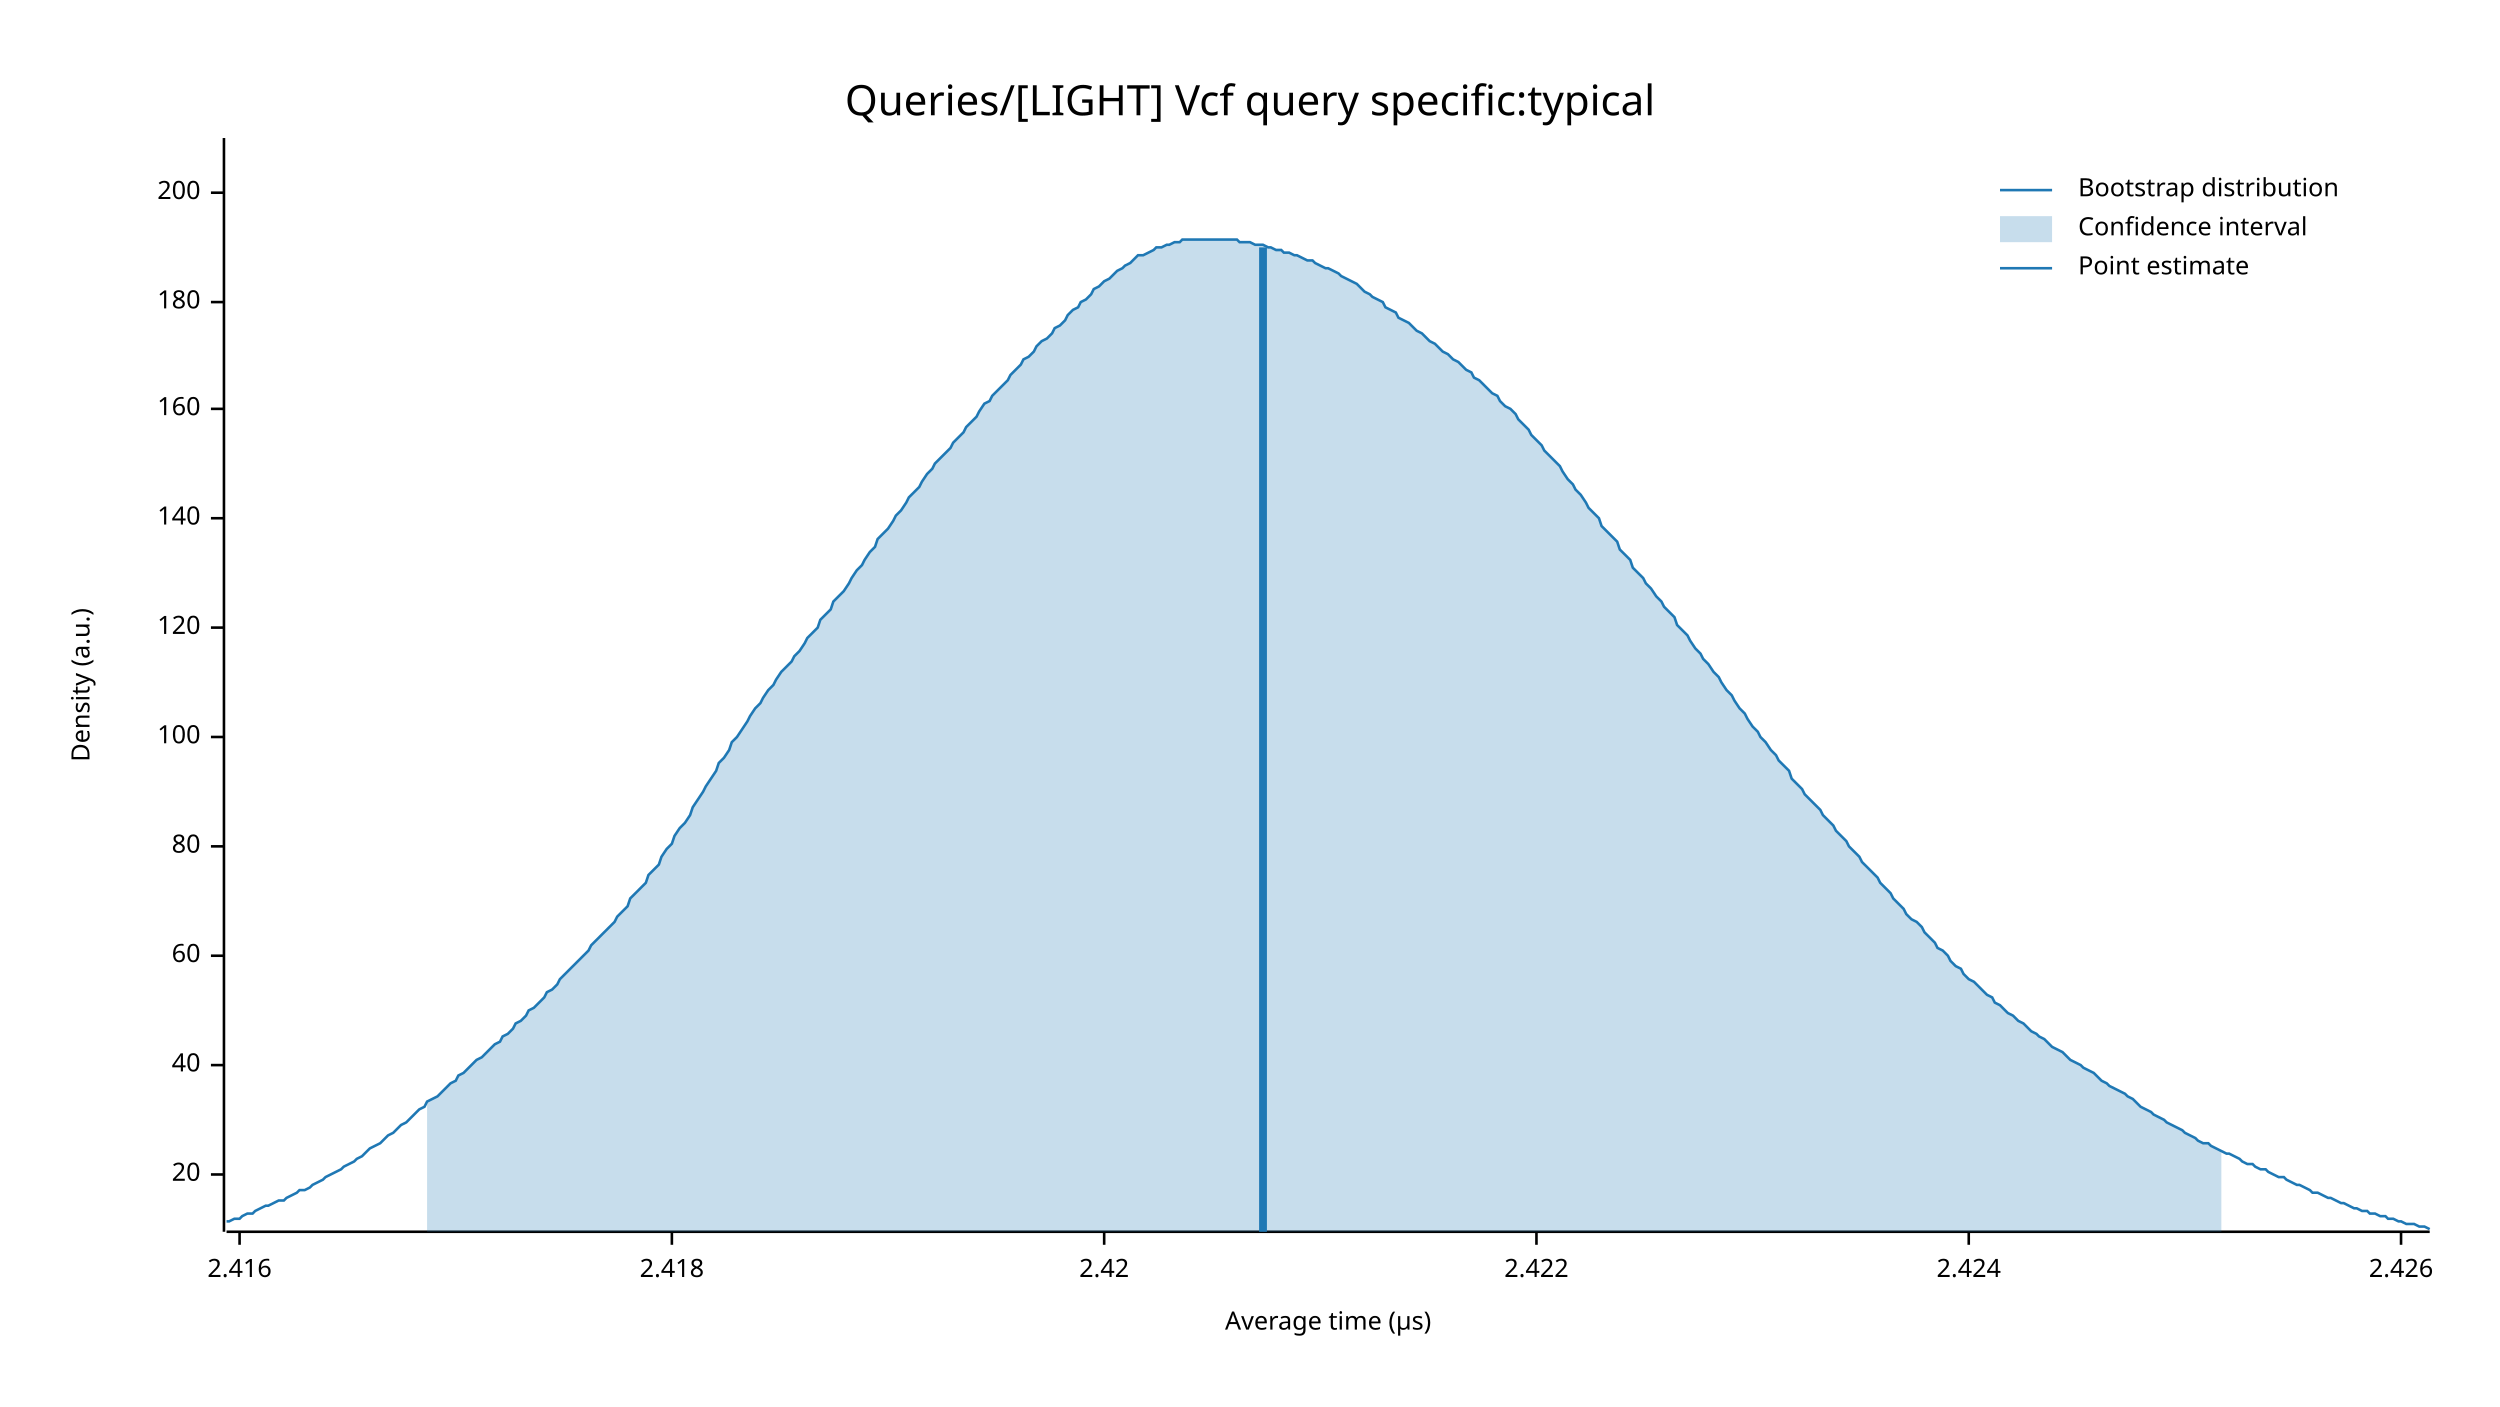
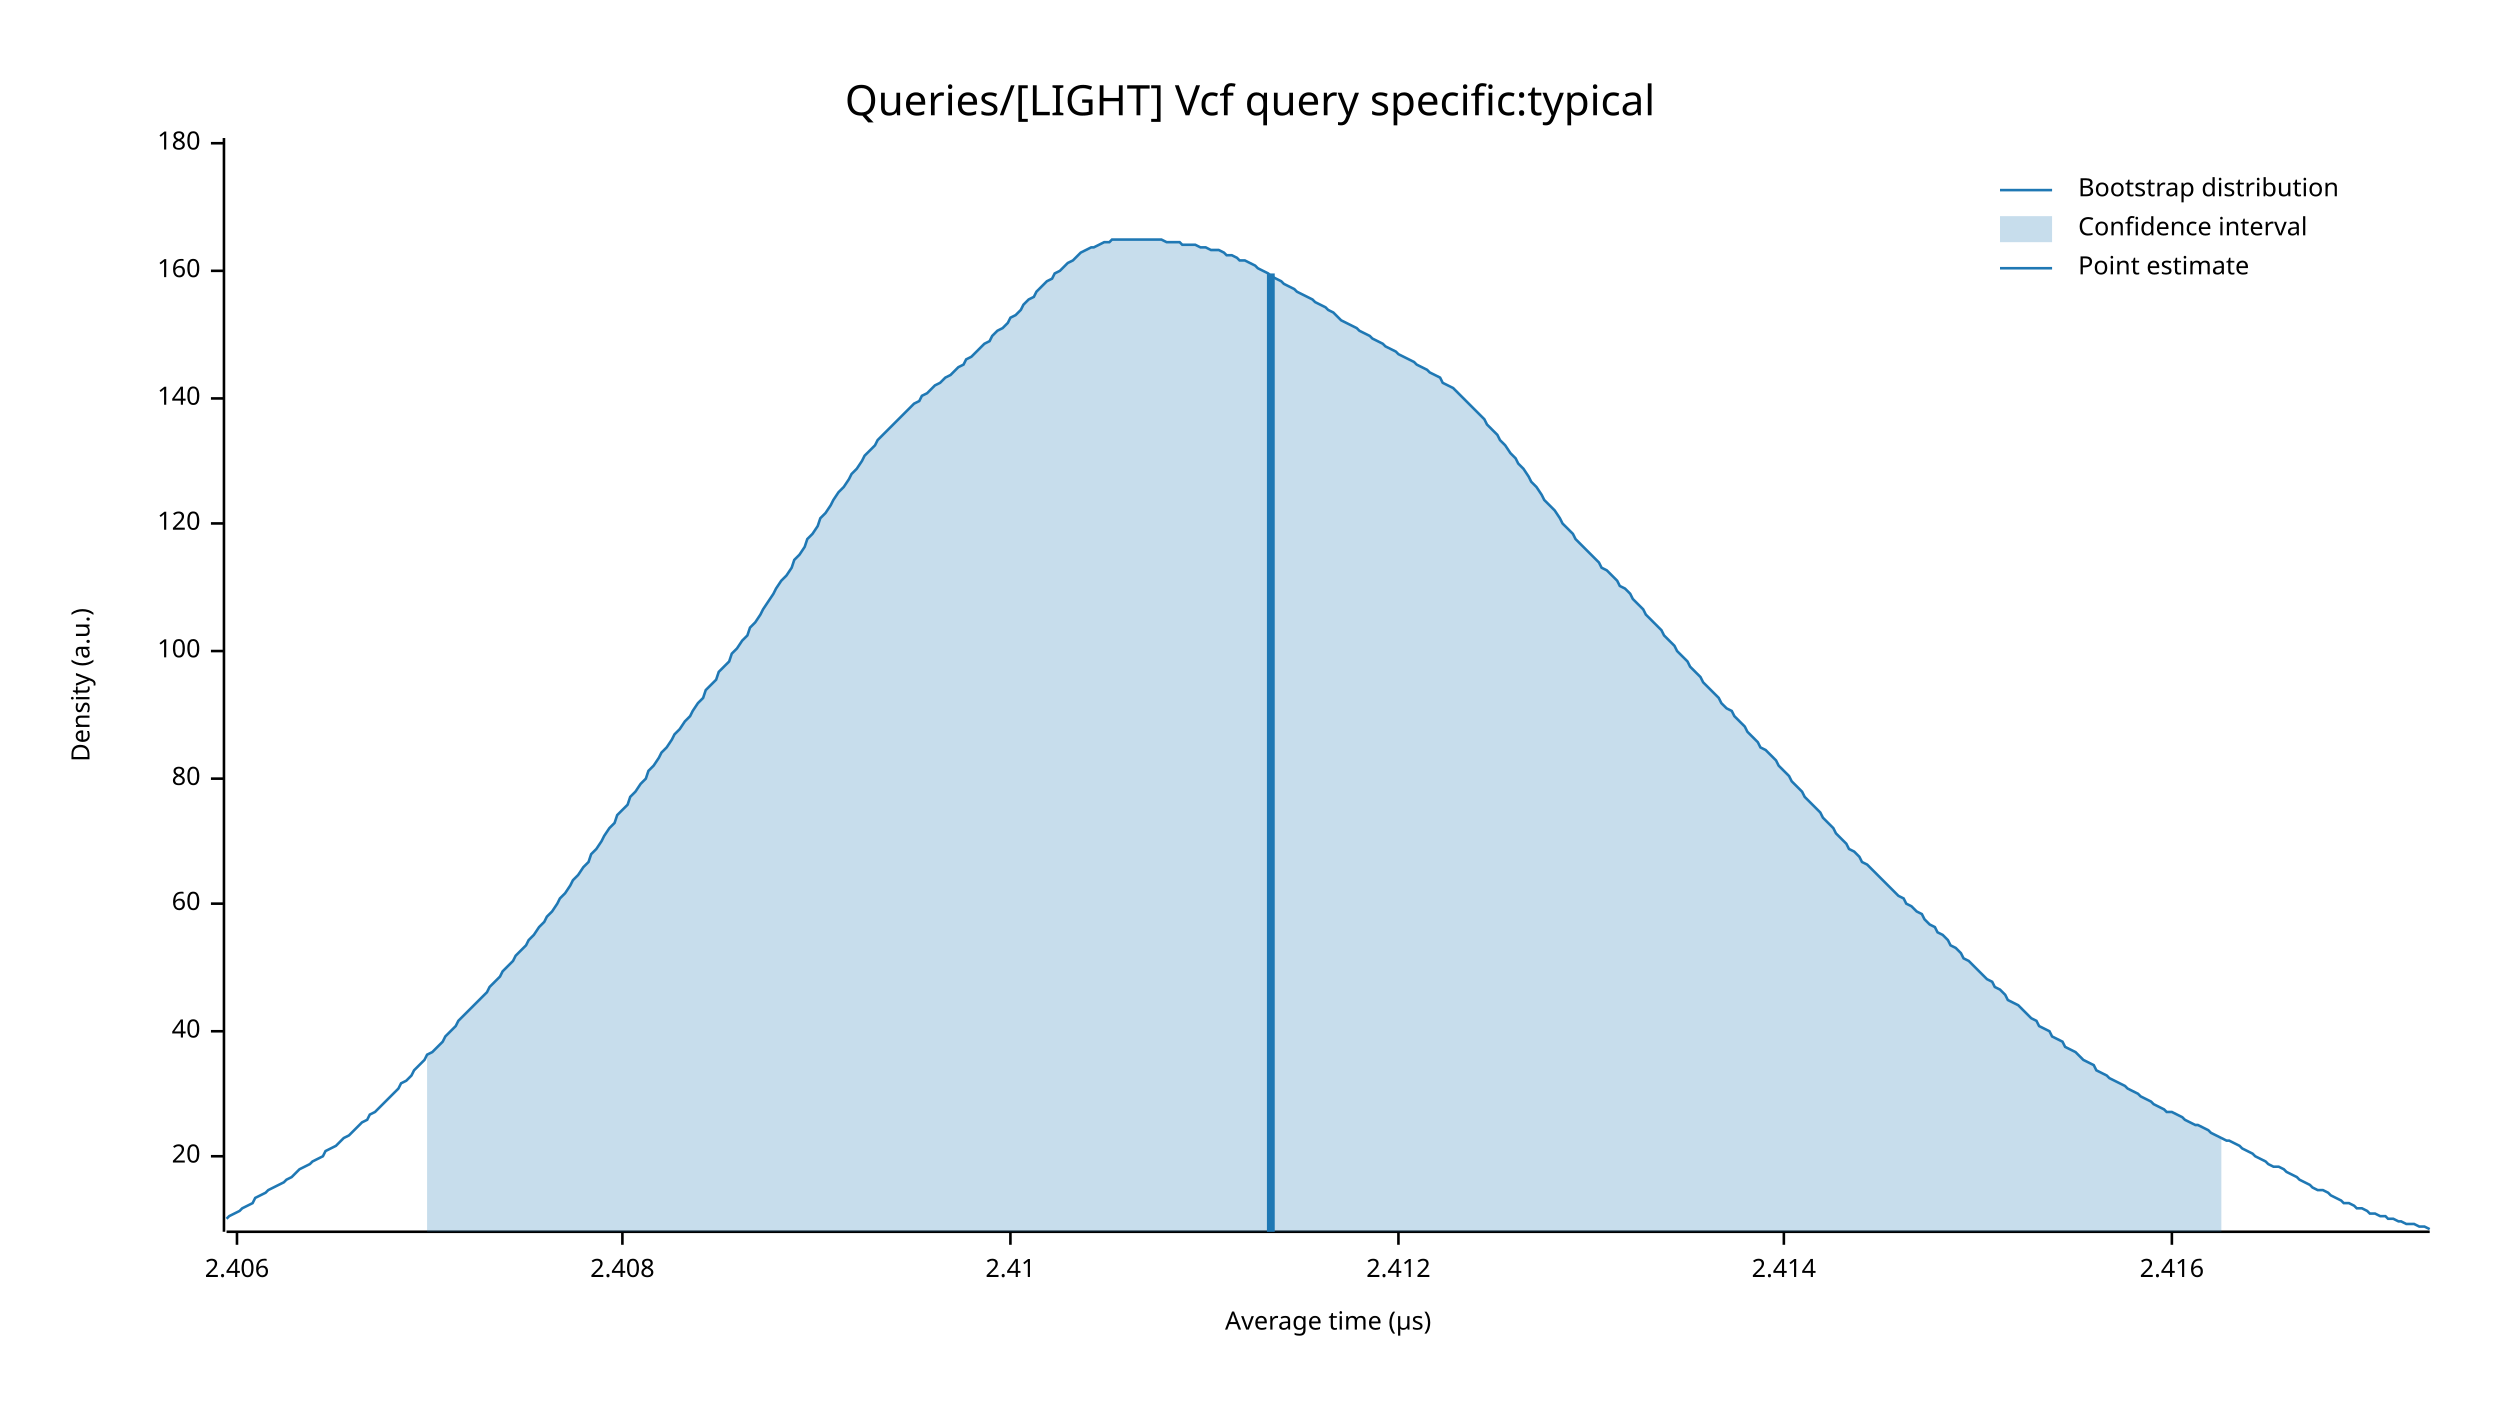
<svg xmlns="http://www.w3.org/2000/svg" width="960" height="540" viewBox="0 0 960 540">
  <text x="480" y="32" dy="0.76em" text-anchor="middle" font-family="sans-serif" font-size="16.129" opacity="1" fill="#000000">
Queries/[LIGHT] Vcf query specific:typical
</text>
  <text x="27" y="263" dy="0.76em" text-anchor="middle" font-family="sans-serif" font-size="9.677" opacity="1" fill="#000000" transform="rotate(270, 27, 263)">
Density (a.u.)
</text>
  <text x="510" y="513" dy="-0.5ex" text-anchor="middle" font-family="sans-serif" font-size="9.677" opacity="1" fill="#000000">
Average time (µs)
</text>
  <polyline fill="none" opacity="1" stroke="#000000" stroke-width="1" points="86,53 86,473 " />
-   <text x="77" y="451" dy="0.5ex" text-anchor="end" font-family="sans-serif" font-size="9.677" opacity="1" fill="#000000">
+   <text x="77" y="444" dy="0.5ex" text-anchor="end" font-family="sans-serif" font-size="9.677" opacity="1" fill="#000000">
20
</text>
-   <polyline fill="none" opacity="1" stroke="#000000" stroke-width="1" points="81,451 86,451 " />
-   <text x="77" y="409" dy="0.5ex" text-anchor="end" font-family="sans-serif" font-size="9.677" opacity="1" fill="#000000">
+   <polyline fill="none" opacity="1" stroke="#000000" stroke-width="1" points="81,444 86,444 " />
+   <text x="77" y="396" dy="0.5ex" text-anchor="end" font-family="sans-serif" font-size="9.677" opacity="1" fill="#000000">
40
</text>
-   <polyline fill="none" opacity="1" stroke="#000000" stroke-width="1" points="81,409 86,409 " />
-   <text x="77" y="367" dy="0.5ex" text-anchor="end" font-family="sans-serif" font-size="9.677" opacity="1" fill="#000000">
+   <polyline fill="none" opacity="1" stroke="#000000" stroke-width="1" points="81,396 86,396 " />
+   <text x="77" y="347" dy="0.5ex" text-anchor="end" font-family="sans-serif" font-size="9.677" opacity="1" fill="#000000">
60
</text>
-   <polyline fill="none" opacity="1" stroke="#000000" stroke-width="1" points="81,367 86,367 " />
-   <text x="77" y="325" dy="0.5ex" text-anchor="end" font-family="sans-serif" font-size="9.677" opacity="1" fill="#000000">
+   <polyline fill="none" opacity="1" stroke="#000000" stroke-width="1" points="81,347 86,347 " />
+   <text x="77" y="299" dy="0.5ex" text-anchor="end" font-family="sans-serif" font-size="9.677" opacity="1" fill="#000000">
80
</text>
-   <polyline fill="none" opacity="1" stroke="#000000" stroke-width="1" points="81,325 86,325 " />
-   <text x="77" y="283" dy="0.5ex" text-anchor="end" font-family="sans-serif" font-size="9.677" opacity="1" fill="#000000">
+   <polyline fill="none" opacity="1" stroke="#000000" stroke-width="1" points="81,299 86,299 " />
+   <text x="77" y="250" dy="0.5ex" text-anchor="end" font-family="sans-serif" font-size="9.677" opacity="1" fill="#000000">
100
</text>
-   <polyline fill="none" opacity="1" stroke="#000000" stroke-width="1" points="81,283 86,283 " />
-   <text x="77" y="241" dy="0.5ex" text-anchor="end" font-family="sans-serif" font-size="9.677" opacity="1" fill="#000000">
+   <polyline fill="none" opacity="1" stroke="#000000" stroke-width="1" points="81,250 86,250 " />
+   <text x="77" y="201" dy="0.5ex" text-anchor="end" font-family="sans-serif" font-size="9.677" opacity="1" fill="#000000">
120
</text>
-   <polyline fill="none" opacity="1" stroke="#000000" stroke-width="1" points="81,241 86,241 " />
-   <text x="77" y="199" dy="0.5ex" text-anchor="end" font-family="sans-serif" font-size="9.677" opacity="1" fill="#000000">
+   <polyline fill="none" opacity="1" stroke="#000000" stroke-width="1" points="81,201 86,201 " />
+   <text x="77" y="153" dy="0.5ex" text-anchor="end" font-family="sans-serif" font-size="9.677" opacity="1" fill="#000000">
140
</text>
-   <polyline fill="none" opacity="1" stroke="#000000" stroke-width="1" points="81,199 86,199 " />
-   <text x="77" y="157" dy="0.5ex" text-anchor="end" font-family="sans-serif" font-size="9.677" opacity="1" fill="#000000">
+   <polyline fill="none" opacity="1" stroke="#000000" stroke-width="1" points="81,153 86,153 " />
+   <text x="77" y="104" dy="0.5ex" text-anchor="end" font-family="sans-serif" font-size="9.677" opacity="1" fill="#000000">
160
</text>
-   <polyline fill="none" opacity="1" stroke="#000000" stroke-width="1" points="81,157 86,157 " />
-   <text x="77" y="116" dy="0.5ex" text-anchor="end" font-family="sans-serif" font-size="9.677" opacity="1" fill="#000000">
+   <polyline fill="none" opacity="1" stroke="#000000" stroke-width="1" points="81,104 86,104 " />
+   <text x="77" y="55" dy="0.5ex" text-anchor="end" font-family="sans-serif" font-size="9.677" opacity="1" fill="#000000">
180
</text>
-   <polyline fill="none" opacity="1" stroke="#000000" stroke-width="1" points="81,116 86,116 " />
-   <text x="77" y="74" dy="0.5ex" text-anchor="end" font-family="sans-serif" font-size="9.677" opacity="1" fill="#000000">
- 200
+   <polyline fill="none" opacity="1" stroke="#000000" stroke-width="1" points="81,55 86,55 " />
+   <polyline fill="none" opacity="1" stroke="#000000" stroke-width="1" points="87,473 933,473 " />
+   <text x="91" y="483" dy="0.76em" text-anchor="middle" font-family="sans-serif" font-size="9.677" opacity="1" fill="#000000">
+ 2.406
</text>
-   <polyline fill="none" opacity="1" stroke="#000000" stroke-width="1" points="81,74 86,74 " />
-   <polyline fill="none" opacity="1" stroke="#000000" stroke-width="1" points="87,473 933,473 " />
-   <text x="92" y="483" dy="0.76em" text-anchor="middle" font-family="sans-serif" font-size="9.677" opacity="1" fill="#000000">
+   <polyline fill="none" opacity="1" stroke="#000000" stroke-width="1" points="91,473 91,478 " />
+   <text x="239" y="483" dy="0.76em" text-anchor="middle" font-family="sans-serif" font-size="9.677" opacity="1" fill="#000000">
+ 2.408
+ </text>
+   <polyline fill="none" opacity="1" stroke="#000000" stroke-width="1" points="239,473 239,478 " />
+   <text x="388" y="483" dy="0.76em" text-anchor="middle" font-family="sans-serif" font-size="9.677" opacity="1" fill="#000000">
+ 2.41
+ </text>
+   <polyline fill="none" opacity="1" stroke="#000000" stroke-width="1" points="388,473 388,478 " />
+   <text x="537" y="483" dy="0.76em" text-anchor="middle" font-family="sans-serif" font-size="9.677" opacity="1" fill="#000000">
+ 2.412
+ </text>
+   <polyline fill="none" opacity="1" stroke="#000000" stroke-width="1" points="537,473 537,478 " />
+   <text x="685" y="483" dy="0.76em" text-anchor="middle" font-family="sans-serif" font-size="9.677" opacity="1" fill="#000000">
+ 2.414
+ </text>
+   <polyline fill="none" opacity="1" stroke="#000000" stroke-width="1" points="685,473 685,478 " />
+   <text x="834" y="483" dy="0.76em" text-anchor="middle" font-family="sans-serif" font-size="9.677" opacity="1" fill="#000000">
2.416
</text>
-   <polyline fill="none" opacity="1" stroke="#000000" stroke-width="1" points="92,473 92,478 " />
-   <text x="258" y="483" dy="0.76em" text-anchor="middle" font-family="sans-serif" font-size="9.677" opacity="1" fill="#000000">
- 2.418
- </text>
-   <polyline fill="none" opacity="1" stroke="#000000" stroke-width="1" points="258,473 258,478 " />
-   <text x="424" y="483" dy="0.76em" text-anchor="middle" font-family="sans-serif" font-size="9.677" opacity="1" fill="#000000">
- 2.42
- </text>
-   <polyline fill="none" opacity="1" stroke="#000000" stroke-width="1" points="424,473 424,478 " />
-   <text x="590" y="483" dy="0.76em" text-anchor="middle" font-family="sans-serif" font-size="9.677" opacity="1" fill="#000000">
- 2.422
- </text>
-   <polyline fill="none" opacity="1" stroke="#000000" stroke-width="1" points="590,473 590,478 " />
-   <text x="756" y="483" dy="0.76em" text-anchor="middle" font-family="sans-serif" font-size="9.677" opacity="1" fill="#000000">
- 2.424
- </text>
-   <polyline fill="none" opacity="1" stroke="#000000" stroke-width="1" points="756,473 756,478 " />
-   <text x="922" y="483" dy="0.76em" text-anchor="middle" font-family="sans-serif" font-size="9.677" opacity="1" fill="#000000">
- 2.426
- </text>
-   <polyline fill="none" opacity="1" stroke="#000000" stroke-width="1" points="922,473 922,478 " />
-   <polyline fill="none" opacity="1" stroke="#1F78B4" stroke-width="1" points="87,469 88,469 90,468 92,468 93,467 95,466 97,466 98,465 100,464 102,463 103,463 105,462 107,461 109,461 110,460 112,459 114,458 115,457 117,457 119,456 120,455 122,454 124,453 125,452 127,451 129,450 131,449 132,448 134,447 136,446 137,445 139,444 141,442 142,441 144,440 146,439 148,437 149,436 151,435 153,433 154,432 156,431 158,429 159,428 161,426 163,425 164,423 166,422 168,421 170,419 171,418 173,416 175,415 176,413 178,412 180,410 181,409 183,407 185,406 187,404 188,403 190,401 192,400 193,398 195,397 197,395 198,393 200,392 202,390 203,388 205,387 207,385 209,383 210,381 212,380 214,378 215,376 217,374 219,372 220,371 222,369 224,367 226,365 227,363 229,361 231,359 232,358 234,356 236,354 237,352 239,350 241,348 242,345 244,343 246,341 248,339 249,336 251,334 253,332 254,329 256,326 258,324 259,321 261,318 263,316 265,313 266,310 268,307 270,304 271,302 273,299 275,296 276,293 278,291 280,288 281,285 283,283 285,280 287,277 288,275 290,272 292,270 293,268 295,265 297,263 298,261 300,258 302,256 304,254 305,252 307,250 309,247 310,245 312,243 314,241 315,238 317,236 319,234 320,231 322,229 324,227 326,224 327,222 329,219 331,217 332,215 334,212 336,210 337,207 339,205 341,203 343,200 344,198 346,196 348,193 349,191 351,189 353,187 354,185 356,182 358,180 359,178 361,176 363,174 365,172 366,170 368,168 370,166 371,164 373,162 375,160 376,158 378,155 380,154 381,152 383,150 385,148 387,146 388,144 390,142 392,140 393,138 395,137 397,135 398,133 400,131 402,130 404,128 405,126 407,125 409,123 410,121 412,119 414,118 415,116 417,115 419,113 420,111 422,110 424,108 426,107 427,106 429,104 431,103 432,102 434,101 436,99 437,98 439,98 441,97 443,96 444,95 446,95 448,94 449,94 451,93 453,93 454,92 456,92 458,92 459,92 461,92 463,92 465,92 466,92 468,92 470,92 471,92 473,92 475,92 476,93 478,93 480,93 482,94 483,94 485,94 487,95 488,95 490,96 492,96 493,97 495,97 497,98 498,98 500,99 502,100 504,100 505,101 507,102 509,103 510,103 512,104 514,105 515,106 517,107 519,108 521,109 522,110 524,112 526,113 527,114 529,115 531,116 532,118 534,119 536,120 537,122 539,123 541,124 543,126 544,127 546,128 548,130 549,131 551,132 553,134 554,135 556,136 558,138 560,139 561,140 563,142 565,143 566,145 568,146 570,148 571,149 573,151 575,152 576,154 578,156 580,157 582,159 583,161 585,163 587,165 588,167 590,169 592,171 593,173 595,175 597,177 599,179 600,181 602,184 604,186 605,188 607,190 609,193 610,195 612,197 614,199 615,202 617,204 619,206 621,208 622,211 624,213 626,215 627,218 629,220 631,222 632,224 634,226 636,229 638,231 639,233 641,235 643,237 644,240 646,242 648,244 649,246 651,249 653,251 654,253 656,255 658,258 660,260 661,262 663,265 665,267 666,269 668,272 670,274 671,276 673,279 675,281 676,283 678,285 680,288 682,290 683,292 685,294 687,296 688,299 690,301 692,303 693,305 695,307 697,309 699,311 700,313 702,315 704,317 705,319 707,321 709,323 710,325 712,327 714,329 715,331 717,333 719,335 721,337 722,339 724,341 726,343 727,345 729,347 731,349 732,351 734,353 736,354 738,356 739,358 741,360 743,362 744,364 746,365 748,367 749,369 751,371 753,372 754,374 756,376 758,377 760,379 761,380 763,382 765,383 766,385 768,386 770,388 771,389 773,390 775,392 777,393 778,394 780,396 782,397 783,398 785,399 787,401 788,402 790,403 792,404 793,405 795,407 797,408 799,409 800,410 802,411 804,412 805,413 807,415 809,416 810,417 812,418 814,419 816,420 817,421 819,422 821,424 822,425 824,426 826,427 827,428 829,429 831,430 832,431 834,432 836,433 838,434 839,435 841,436 843,437 844,438 846,439 848,439 849,440 851,441 853,442 855,443 856,443 858,444 860,445 861,446 863,447 865,447 866,448 868,449 870,449 871,450 873,451 875,452 877,452 878,453 880,454 882,455 883,455 885,456 887,457 888,458 890,458 892,459 894,460 895,460 897,461 899,462 900,462 902,463 904,464 905,464 907,465 909,465 910,466 912,466 914,467 916,467 917,468 919,468 921,469 922,469 924,470 926,470 927,470 929,471 931,471 933,472 " />
-   <polygon opacity="0.25" fill="#1F78B4" points="164,423 166,422 168,421 170,419 171,418 173,416 175,415 176,413 178,412 180,410 181,409 183,407 185,406 187,404 188,403 190,401 192,400 193,398 195,397 197,395 198,393 200,392 202,390 203,388 205,387 207,385 209,383 210,381 212,380 214,378 215,376 217,374 219,372 220,371 222,369 224,367 226,365 227,363 229,361 231,359 232,358 234,356 236,354 237,352 239,350 241,348 242,345 244,343 246,341 248,339 249,336 251,334 253,332 254,329 256,326 258,324 259,321 261,318 263,316 265,313 266,310 268,307 270,304 271,302 273,299 275,296 276,293 278,291 280,288 281,285 283,283 285,280 287,277 288,275 290,272 292,270 293,268 295,265 297,263 298,261 300,258 302,256 304,254 305,252 307,250 309,247 310,245 312,243 314,241 315,238 317,236 319,234 320,231 322,229 324,227 326,224 327,222 329,219 331,217 332,215 334,212 336,210 337,207 339,205 341,203 343,200 344,198 346,196 348,193 349,191 351,189 353,187 354,185 356,182 358,180 359,178 361,176 363,174 365,172 366,170 368,168 370,166 371,164 373,162 375,160 376,158 378,155 380,154 381,152 383,150 385,148 387,146 388,144 390,142 392,140 393,138 395,137 397,135 398,133 400,131 402,130 404,128 405,126 407,125 409,123 410,121 412,119 414,118 415,116 417,115 419,113 420,111 422,110 424,108 426,107 427,106 429,104 431,103 432,102 434,101 436,99 437,98 439,98 441,97 443,96 444,95 446,95 448,94 449,94 451,93 453,93 454,92 456,92 458,92 459,92 461,92 463,92 465,92 466,92 468,92 470,92 471,92 473,92 475,92 476,93 478,93 480,93 482,94 483,94 485,94 487,95 488,95 490,96 492,96 493,97 495,97 497,98 498,98 500,99 502,100 504,100 505,101 507,102 509,103 510,103 512,104 514,105 515,106 517,107 519,108 521,109 522,110 524,112 526,113 527,114 529,115 531,116 532,118 534,119 536,120 537,122 539,123 541,124 543,126 544,127 546,128 548,130 549,131 551,132 553,134 554,135 556,136 558,138 560,139 561,140 563,142 565,143 566,145 568,146 570,148 571,149 573,151 575,152 576,154 578,156 580,157 582,159 583,161 585,163 587,165 588,167 590,169 592,171 593,173 595,175 597,177 599,179 600,181 602,184 604,186 605,188 607,190 609,193 610,195 612,197 614,199 615,202 617,204 619,206 621,208 622,211 624,213 626,215 627,218 629,220 631,222 632,224 634,226 636,229 638,231 639,233 641,235 643,237 644,240 646,242 648,244 649,246 651,249 653,251 654,253 656,255 658,258 660,260 661,262 663,265 665,267 666,269 668,272 670,274 671,276 673,279 675,281 676,283 678,285 680,288 682,290 683,292 685,294 687,296 688,299 690,301 692,303 693,305 695,307 697,309 699,311 700,313 702,315 704,317 705,319 707,321 709,323 710,325 712,327 714,329 715,331 717,333 719,335 721,337 722,339 724,341 726,343 727,345 729,347 731,349 732,351 734,353 736,354 738,356 739,358 741,360 743,362 744,364 746,365 748,367 749,369 751,371 753,372 754,374 756,376 758,377 760,379 761,380 763,382 765,383 766,385 768,386 770,388 771,389 773,390 775,392 777,393 778,394 780,396 782,397 783,398 785,399 787,401 788,402 790,403 792,404 793,405 795,407 797,408 799,409 800,410 802,411 804,412 805,413 807,415 809,416 810,417 812,418 814,419 816,420 817,421 819,422 821,424 822,425 824,426 826,427 827,428 829,429 831,430 832,431 834,432 836,433 838,434 839,435 841,436 843,437 844,438 846,439 848,439 849,440 851,441 853,442 853,473 164,473 " />
-   <polyline fill="none" opacity="1" stroke="#1F78B4" stroke-width="3" points="485,473 485,95 " />
+   <polyline fill="none" opacity="1" stroke="#000000" stroke-width="1" points="834,473 834,478 " />
+   <polyline fill="none" opacity="1" stroke="#1F78B4" stroke-width="1" points="87,468 88,467 90,466 92,465 93,464 95,463 97,462 98,460 100,459 102,458 103,457 105,456 107,455 109,454 110,453 112,452 114,450 115,449 117,448 119,447 120,446 122,445 124,444 125,442 127,441 129,440 131,438 132,437 134,436 136,434 137,433 139,431 141,430 142,428 144,427 146,425 148,423 149,422 151,420 153,418 154,416 156,415 158,413 159,411 161,409 163,407 164,405 166,404 168,402 170,400 171,398 173,396 175,394 176,392 178,390 180,388 181,387 183,385 185,383 187,381 188,379 190,377 192,375 193,373 195,371 197,369 198,367 200,365 202,363 203,361 205,359 207,356 209,354 210,352 212,350 214,347 215,345 217,343 219,340 220,338 222,336 224,333 226,331 227,328 229,326 231,323 232,321 234,318 236,316 237,313 239,311 241,309 242,306 244,304 246,301 248,299 249,296 251,294 253,291 254,289 256,287 258,284 259,282 261,280 263,277 265,275 266,273 268,270 270,268 271,265 273,263 275,261 276,258 278,256 280,254 281,251 283,249 285,246 287,244 288,241 290,239 292,236 293,234 295,231 297,228 298,226 300,223 302,221 304,218 305,215 307,213 309,210 310,207 312,205 314,202 315,199 317,197 319,194 320,192 322,189 324,187 326,184 327,182 329,180 331,177 332,175 334,173 336,171 337,169 339,167 341,165 343,163 344,162 346,160 348,158 349,157 351,155 353,154 354,152 356,151 358,149 359,148 361,147 363,145 365,144 366,143 368,141 370,140 371,138 373,137 375,135 376,134 378,132 380,131 381,129 383,127 385,126 387,124 388,122 390,121 392,119 393,117 395,115 397,114 398,112 400,110 402,108 404,107 405,105 407,104 409,102 410,101 412,100 414,98 415,97 417,96 419,95 420,95 422,94 424,93 426,93 427,92 429,92 431,92 432,92 434,92 436,92 437,92 439,92 441,92 443,92 444,92 446,92 448,93 449,93 451,93 453,93 454,94 456,94 458,94 459,94 461,95 463,95 465,96 466,96 468,96 470,97 471,98 473,98 475,99 476,100 478,100 480,101 482,102 483,103 485,104 487,105 488,106 490,107 492,108 493,109 495,110 497,111 498,112 500,113 502,114 504,115 505,116 507,117 509,118 510,119 512,120 514,122 515,123 517,124 519,125 521,126 522,127 524,128 526,129 527,130 529,131 531,132 532,133 534,134 536,135 537,136 539,137 541,138 543,139 544,140 546,141 548,142 549,143 551,144 553,145 554,147 556,148 558,149 560,151 561,152 563,154 565,156 566,157 568,159 570,161 571,163 573,165 575,167 576,169 578,171 580,174 582,176 583,178 585,180 587,183 588,185 590,187 592,190 593,192 595,194 597,196 599,199 600,201 602,203 604,205 605,207 607,209 609,211 610,212 612,214 614,216 615,218 617,219 619,221 621,223 622,225 624,226 626,228 627,230 629,232 631,234 632,236 634,238 636,240 638,242 639,244 641,246 643,248 644,250 646,252 648,254 649,256 651,258 653,260 654,262 656,264 658,266 660,268 661,270 663,272 665,273 666,275 668,277 670,279 671,281 673,283 675,285 676,287 678,288 680,290 682,292 683,294 685,296 687,298 688,300 690,302 692,304 693,306 695,308 697,310 699,312 700,314 702,316 704,318 705,320 707,322 709,324 710,326 712,327 714,329 715,331 717,332 719,334 721,336 722,337 724,339 726,341 727,342 729,344 731,345 732,347 734,348 736,350 738,351 739,353 741,355 743,356 744,358 746,359 748,361 749,363 751,364 753,366 754,368 756,369 758,371 760,373 761,374 763,376 765,377 766,379 768,380 770,382 771,384 773,385 775,386 777,388 778,389 780,391 782,392 783,394 785,395 787,396 788,398 790,399 792,400 793,402 795,403 797,404 799,406 800,407 802,408 804,409 805,411 807,412 809,413 810,414 812,415 814,416 816,417 817,418 819,419 821,420 822,421 824,422 826,423 827,424 829,425 831,426 832,427 834,427 836,428 838,429 839,430 841,431 843,432 844,432 846,433 848,434 849,435 851,436 853,437 855,438 856,438 858,439 860,440 861,441 863,442 865,443 866,444 868,445 870,446 871,447 873,448 875,448 877,449 878,450 880,451 882,452 883,453 885,454 887,455 888,456 890,457 892,457 894,458 895,459 897,460 899,461 900,462 902,462 904,463 905,464 907,464 909,465 910,466 912,466 914,467 916,467 917,468 919,468 921,469 922,469 924,470 926,470 927,470 929,471 931,471 933,472 " />
+   <polygon opacity="0.25" fill="#1F78B4" points="164,405 166,404 168,402 170,400 171,398 173,396 175,394 176,392 178,390 180,388 181,387 183,385 185,383 187,381 188,379 190,377 192,375 193,373 195,371 197,369 198,367 200,365 202,363 203,361 205,359 207,356 209,354 210,352 212,350 214,347 215,345 217,343 219,340 220,338 222,336 224,333 226,331 227,328 229,326 231,323 232,321 234,318 236,316 237,313 239,311 241,309 242,306 244,304 246,301 248,299 249,296 251,294 253,291 254,289 256,287 258,284 259,282 261,280 263,277 265,275 266,273 268,270 270,268 271,265 273,263 275,261 276,258 278,256 280,254 281,251 283,249 285,246 287,244 288,241 290,239 292,236 293,234 295,231 297,228 298,226 300,223 302,221 304,218 305,215 307,213 309,210 310,207 312,205 314,202 315,199 317,197 319,194 320,192 322,189 324,187 326,184 327,182 329,180 331,177 332,175 334,173 336,171 337,169 339,167 341,165 343,163 344,162 346,160 348,158 349,157 351,155 353,154 354,152 356,151 358,149 359,148 361,147 363,145 365,144 366,143 368,141 370,140 371,138 373,137 375,135 376,134 378,132 380,131 381,129 383,127 385,126 387,124 388,122 390,121 392,119 393,117 395,115 397,114 398,112 400,110 402,108 404,107 405,105 407,104 409,102 410,101 412,100 414,98 415,97 417,96 419,95 420,95 422,94 424,93 426,93 427,92 429,92 431,92 432,92 434,92 436,92 437,92 439,92 441,92 443,92 444,92 446,92 448,93 449,93 451,93 453,93 454,94 456,94 458,94 459,94 461,95 463,95 465,96 466,96 468,96 470,97 471,98 473,98 475,99 476,100 478,100 480,101 482,102 483,103 485,104 487,105 488,106 490,107 492,108 493,109 495,110 497,111 498,112 500,113 502,114 504,115 505,116 507,117 509,118 510,119 512,120 514,122 515,123 517,124 519,125 521,126 522,127 524,128 526,129 527,130 529,131 531,132 532,133 534,134 536,135 537,136 539,137 541,138 543,139 544,140 546,141 548,142 549,143 551,144 553,145 554,147 556,148 558,149 560,151 561,152 563,154 565,156 566,157 568,159 570,161 571,163 573,165 575,167 576,169 578,171 580,174 582,176 583,178 585,180 587,183 588,185 590,187 592,190 593,192 595,194 597,196 599,199 600,201 602,203 604,205 605,207 607,209 609,211 610,212 612,214 614,216 615,218 617,219 619,221 621,223 622,225 624,226 626,228 627,230 629,232 631,234 632,236 634,238 636,240 638,242 639,244 641,246 643,248 644,250 646,252 648,254 649,256 651,258 653,260 654,262 656,264 658,266 660,268 661,270 663,272 665,273 666,275 668,277 670,279 671,281 673,283 675,285 676,287 678,288 680,290 682,292 683,294 685,296 687,298 688,300 690,302 692,304 693,306 695,308 697,310 699,312 700,314 702,316 704,318 705,320 707,322 709,324 710,326 712,327 714,329 715,331 717,332 719,334 721,336 722,337 724,339 726,341 727,342 729,344 731,345 732,347 734,348 736,350 738,351 739,353 741,355 743,356 744,358 746,359 748,361 749,363 751,364 753,366 754,368 756,369 758,371 760,373 761,374 763,376 765,377 766,379 768,380 770,382 771,384 773,385 775,386 777,388 778,389 780,391 782,392 783,394 785,395 787,396 788,398 790,399 792,400 793,402 795,403 797,404 799,406 800,407 802,408 804,409 805,411 807,412 809,413 810,414 812,415 814,416 816,417 817,418 819,419 821,420 822,421 824,422 826,423 827,424 829,425 831,426 832,427 834,427 836,428 838,429 839,430 841,431 843,432 844,432 846,433 848,434 849,435 851,436 853,437 853,473 164,473 " />
+   <polyline fill="none" opacity="1" stroke="#1F78B4" stroke-width="3" points="488,473 488,105 " />
  <text x="798" y="68" dy="0.76em" text-anchor="start" font-family="sans-serif" font-size="9.677" opacity="1" fill="#000000">
Bootstrap distribution
</text>
  <text x="798" y="83" dy="0.76em" text-anchor="start" font-family="sans-serif" font-size="9.677" opacity="1" fill="#000000">
Confidence interval
</text>
  <text x="798" y="98" dy="0.76em" text-anchor="start" font-family="sans-serif" font-size="9.677" opacity="1" fill="#000000">
Point estimate
</text>
  <polyline fill="none" opacity="1" stroke="#1F78B4" stroke-width="1" points="768,73 788,73 " />
  <rect x="768" y="83" width="20" height="10" opacity="0.25" fill="#1F78B4" stroke="none" />
  <polyline fill="none" opacity="1" stroke="#1F78B4" stroke-width="1" points="768,103 788,103 " />
</svg>
